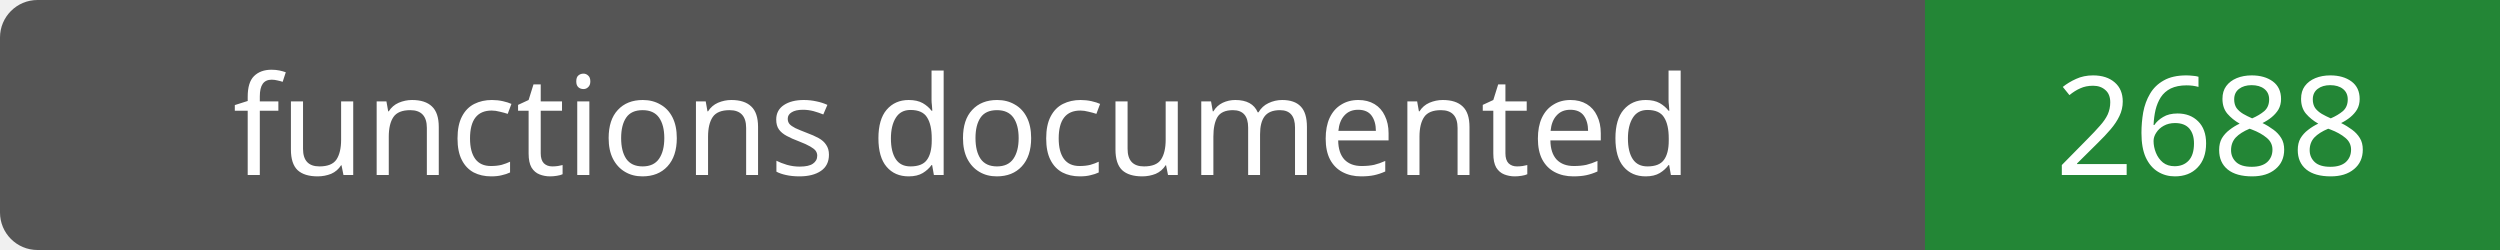
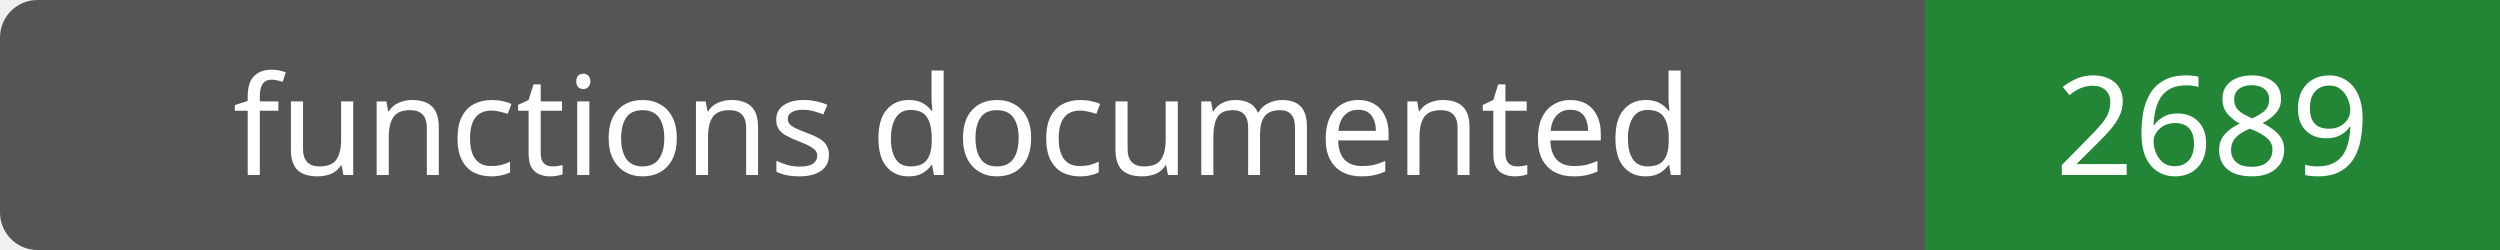
- <svg xmlns="http://www.w3.org/2000/svg" width="200" height="20" role="img" aria-label="functions documented: 2688">
+ <svg xmlns="http://www.w3.org/2000/svg" width="200" height="20" role="img" aria-label="functions documented: 2689">
  <rect width="200" height="20" rx="3" fill="#555" />
  <path fill="#238636" d="M154 0h46v20H154z" />
  <g fill="#fff" text-anchor="middle" font-family="Verdana,sans-serif" font-size="11">
    <text x="77.0" y="14">functions documented</text>
-     <text x="177.0" y="14">2688</text>
+     <text x="177.0" y="14">2689</text>
  </g>
</svg>
